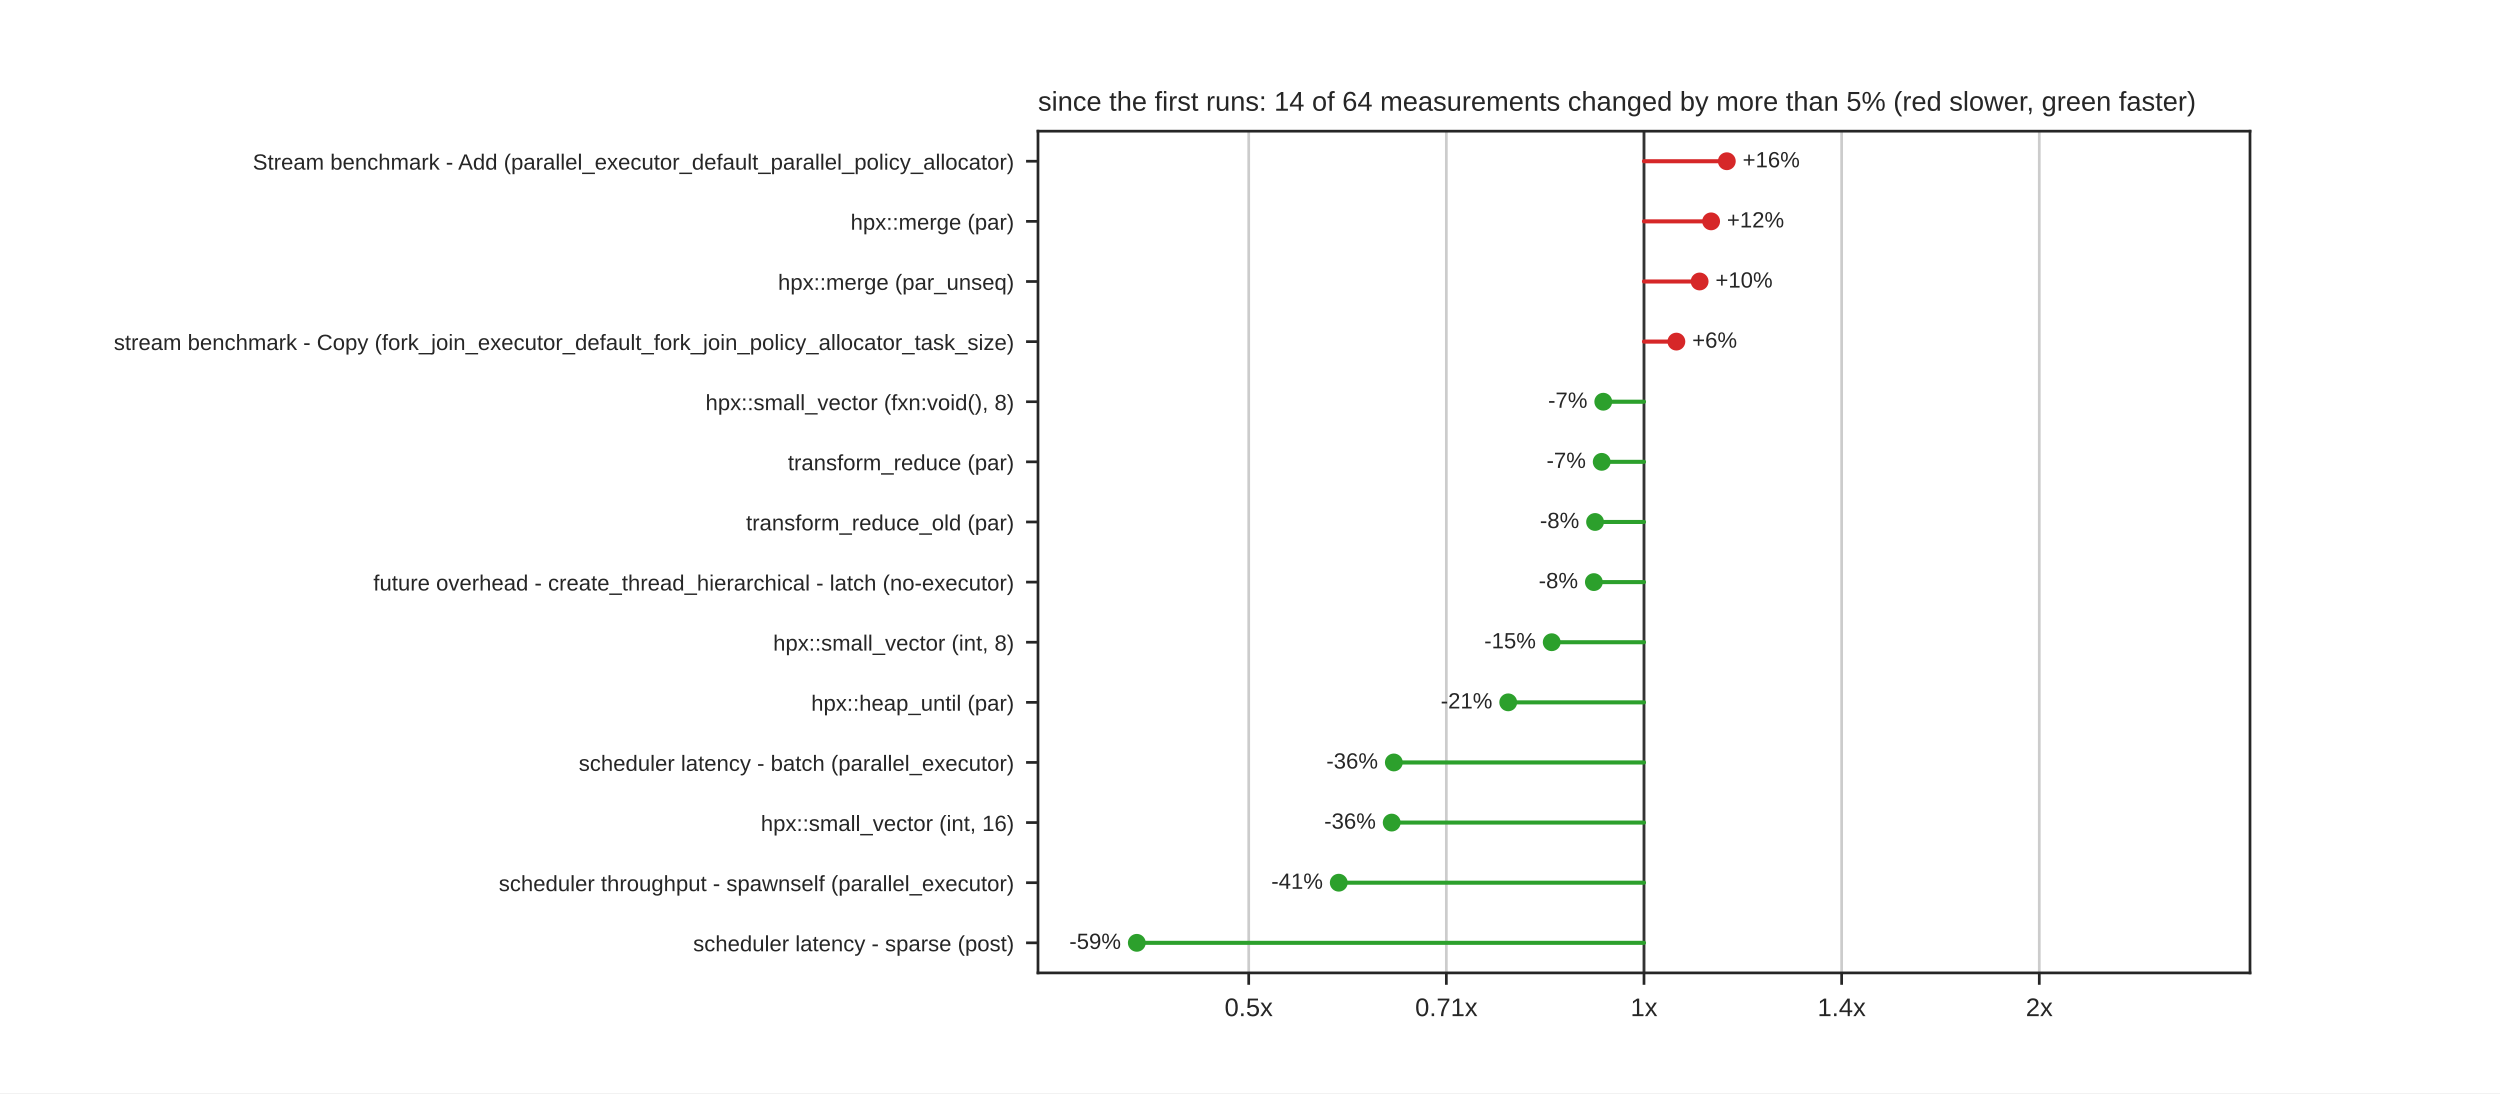
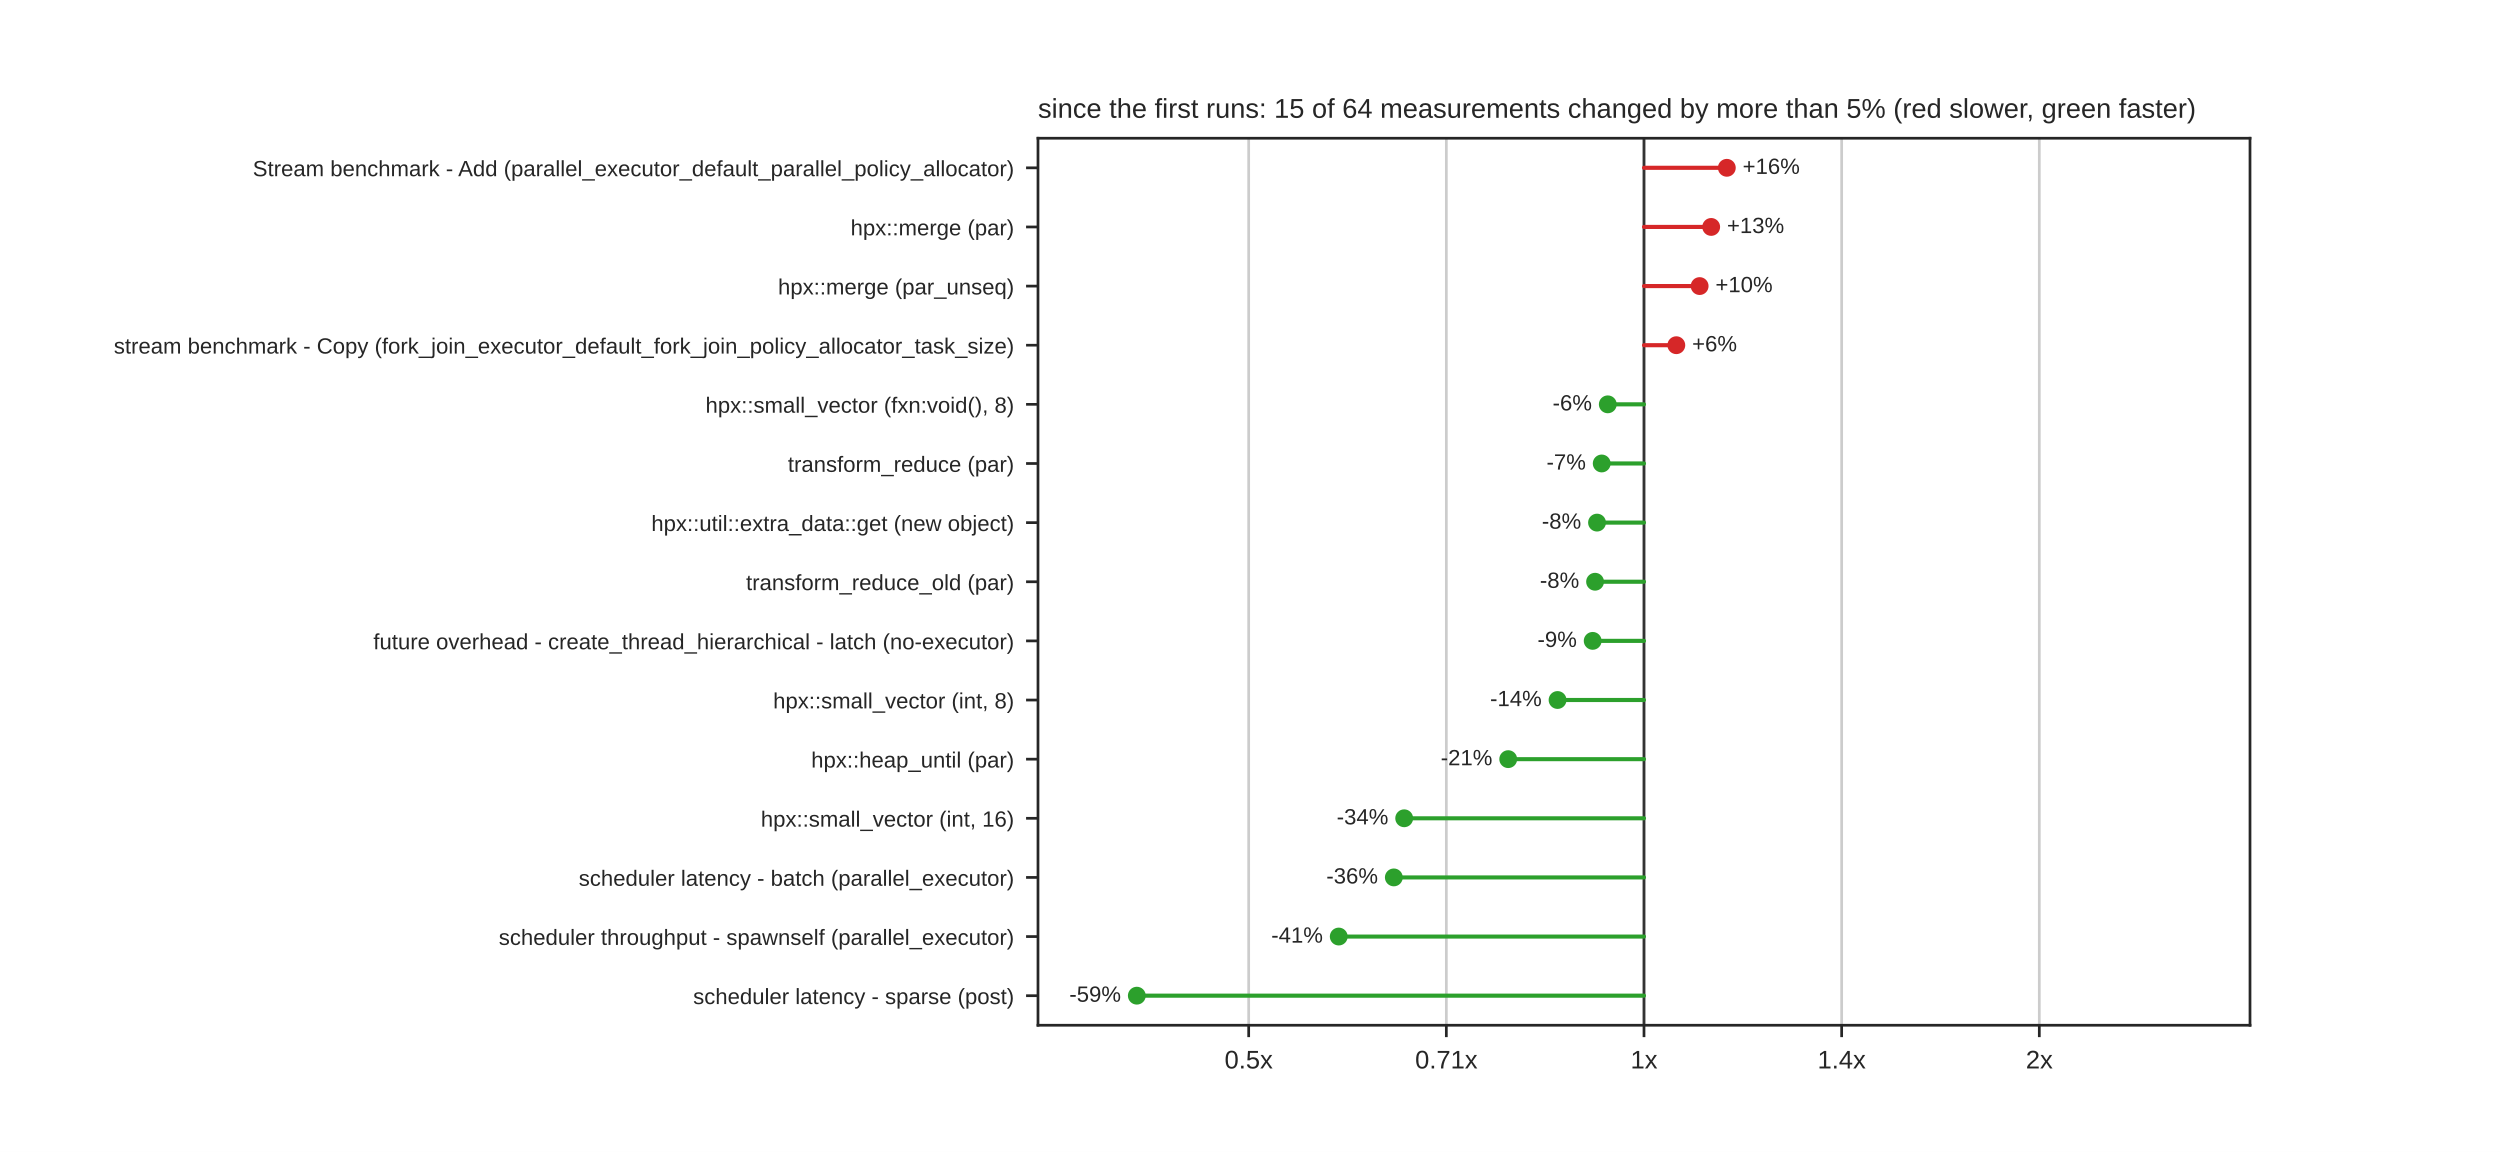
- <svg xmlns="http://www.w3.org/2000/svg" xmlns:xlink="http://www.w3.org/1999/xlink" width="734.4pt" height="321.12pt" viewBox="0 0 734.4 321.12" version="1.1">
+ <svg xmlns="http://www.w3.org/2000/svg" xmlns:xlink="http://www.w3.org/1999/xlink" width="734.4pt" height="338.4pt" viewBox="0 0 734.4 338.4" version="1.1">
  <defs>
    <style type="text/css">*{stroke-linejoin: round; stroke-linecap: butt}</style>
  </defs>
  <g id="figure_1">
    <g id="patch_1">
-       <path d="M 0 321.12  L 734.4 321.12  L 734.4 0  L 0 0  z " style="fill: #ffffff" />
+       <path d="M 0 338.4  L 734.4 338.4  L 734.4 0  L 0 0  z " style="fill: #ffffff" />
    </g>
    <g id="axes_1">
      <g id="patch_2">
-         <path d="M 304.92 285.797  L 660.96 285.797  L 660.96 38.534  L 304.92 38.534  z " style="fill: #ffffff" />
+         <path d="M 304.92 301.176  L 660.96 301.176  L 660.96 40.608  L 304.92 40.608  z " style="fill: #ffffff" />
      </g>
      <g id="matplotlib.axis_1">
        <g id="xtick_1">
          <g id="line2d_1">
-             <path d="M 366.82 285.797  L 366.82 38.534  " clip-path="url(#pd0584a2bc1)" style="fill: none; stroke: #cccccc; stroke-width: 0.8; stroke-linecap: round" />
+             <path d="M 366.813 301.176  L 366.813 40.608  " clip-path="url(#p1df5aec964)" style="fill: none; stroke: #cccccc; stroke-width: 0.8; stroke-linecap: round" />
          </g>
          <g id="line2d_2">
            <defs>
              <path id="mdfc5214045" d="M 0 0  L 0 3.5  " style="stroke: #262626; stroke-width: 0.8" />
            </defs>
            <g>
-               <use xlink:href="#mdfc5214045" x="366.82" y="285.797" style="fill: #262626; stroke: #262626; stroke-width: 0.8" />
+               <use xlink:href="#mdfc5214045" x="366.813" y="301.176" style="fill: #262626; stroke: #262626; stroke-width: 0.8" />
            </g>
          </g>
          <g id="text_1">
-             <text style="fill: #262626; font: 7.5px 'Arial', 'DejaVu Sans', 'Liberation Sans', 'Bitstream Vera Sans', sans-serif; text-anchor: middle" x="366.82" y="298.496" transform="rotate(-0 366.8196 298.4956)">0.5x</text>
+             <text style="fill: #262626; font: 7.5px 'Arial', 'DejaVu Sans', 'Liberation Sans', 'Bitstream Vera Sans', sans-serif; text-anchor: middle" x="366.813" y="313.875" transform="rotate(-0 366.8128 313.8748)">0.5x</text>
          </g>
        </g>
        <g id="xtick_2">
          <g id="line2d_3">
-             <path d="M 424.88 285.797  L 424.88 38.534  " clip-path="url(#pd0584a2bc1)" style="fill: none; stroke: #cccccc; stroke-width: 0.8; stroke-linecap: round" />
+             <path d="M 424.876 301.176  L 424.876 40.608  " clip-path="url(#p1df5aec964)" style="fill: none; stroke: #cccccc; stroke-width: 0.8; stroke-linecap: round" />
          </g>
          <g id="line2d_4">
            <g>
-               <use xlink:href="#mdfc5214045" x="424.88" y="285.797" style="fill: #262626; stroke: #262626; stroke-width: 0.8" />
+               <use xlink:href="#mdfc5214045" x="424.876" y="301.176" style="fill: #262626; stroke: #262626; stroke-width: 0.8" />
            </g>
          </g>
          <g id="text_2">
-             <text style="fill: #262626; font: 7.5px 'Arial', 'DejaVu Sans', 'Liberation Sans', 'Bitstream Vera Sans', sans-serif; text-anchor: middle" x="424.88" y="298.496" transform="rotate(-0 424.8798 298.4956)">0.71x</text>
+             <text style="fill: #262626; font: 7.5px 'Arial', 'DejaVu Sans', 'Liberation Sans', 'Bitstream Vera Sans', sans-serif; text-anchor: middle" x="424.876" y="313.875" transform="rotate(-0 424.8764 313.8748)">0.71x</text>
          </g>
        </g>
        <g id="xtick_3">
          <g id="line2d_5">
-             <path d="M 482.94 285.797  L 482.94 38.534  " clip-path="url(#pd0584a2bc1)" style="fill: none; stroke: #cccccc; stroke-width: 0.8; stroke-linecap: round" />
+             <path d="M 482.94 301.176  L 482.94 40.608  " clip-path="url(#p1df5aec964)" style="fill: none; stroke: #cccccc; stroke-width: 0.8; stroke-linecap: round" />
          </g>
          <g id="line2d_6">
            <g>
-               <use xlink:href="#mdfc5214045" x="482.94" y="285.797" style="fill: #262626; stroke: #262626; stroke-width: 0.8" />
+               <use xlink:href="#mdfc5214045" x="482.94" y="301.176" style="fill: #262626; stroke: #262626; stroke-width: 0.8" />
            </g>
          </g>
          <g id="text_3">
-             <text style="fill: #262626; font: 7.5px 'Arial', 'DejaVu Sans', 'Liberation Sans', 'Bitstream Vera Sans', sans-serif; text-anchor: middle" x="482.94" y="298.496" transform="rotate(-0 482.94 298.4956)">1x</text>
+             <text style="fill: #262626; font: 7.5px 'Arial', 'DejaVu Sans', 'Liberation Sans', 'Bitstream Vera Sans', sans-serif; text-anchor: middle" x="482.94" y="313.875" transform="rotate(-0 482.94 313.8748)">1x</text>
          </g>
        </g>
        <g id="xtick_4">
          <g id="line2d_7">
-             <path d="M 541 285.797  L 541 38.534  " clip-path="url(#pd0584a2bc1)" style="fill: none; stroke: #cccccc; stroke-width: 0.8; stroke-linecap: round" />
+             <path d="M 541.004 301.176  L 541.004 40.608  " clip-path="url(#p1df5aec964)" style="fill: none; stroke: #cccccc; stroke-width: 0.8; stroke-linecap: round" />
          </g>
          <g id="line2d_8">
            <g>
-               <use xlink:href="#mdfc5214045" x="541" y="285.797" style="fill: #262626; stroke: #262626; stroke-width: 0.8" />
+               <use xlink:href="#mdfc5214045" x="541.004" y="301.176" style="fill: #262626; stroke: #262626; stroke-width: 0.8" />
            </g>
          </g>
          <g id="text_4">
-             <text style="fill: #262626; font: 7.5px 'Arial', 'DejaVu Sans', 'Liberation Sans', 'Bitstream Vera Sans', sans-serif; text-anchor: middle" x="541" y="298.496" transform="rotate(-0 541.0002 298.4956)">1.4x</text>
+             <text style="fill: #262626; font: 7.5px 'Arial', 'DejaVu Sans', 'Liberation Sans', 'Bitstream Vera Sans', sans-serif; text-anchor: middle" x="541.004" y="313.875" transform="rotate(-0 541.0036 313.8748)">1.4x</text>
          </g>
        </g>
        <g id="xtick_5">
          <g id="line2d_9">
-             <path d="M 599.06 285.797  L 599.06 38.534  " clip-path="url(#pd0584a2bc1)" style="fill: none; stroke: #cccccc; stroke-width: 0.8; stroke-linecap: round" />
+             <path d="M 599.067 301.176  L 599.067 40.608  " clip-path="url(#p1df5aec964)" style="fill: none; stroke: #cccccc; stroke-width: 0.8; stroke-linecap: round" />
          </g>
          <g id="line2d_10">
            <g>
-               <use xlink:href="#mdfc5214045" x="599.06" y="285.797" style="fill: #262626; stroke: #262626; stroke-width: 0.8" />
+               <use xlink:href="#mdfc5214045" x="599.067" y="301.176" style="fill: #262626; stroke: #262626; stroke-width: 0.8" />
            </g>
          </g>
          <g id="text_5">
-             <text style="fill: #262626; font: 7.5px 'Arial', 'DejaVu Sans', 'Liberation Sans', 'Bitstream Vera Sans', sans-serif; text-anchor: middle" x="599.06" y="298.496" transform="rotate(-0 599.0604 298.4956)">2x</text>
+             <text style="fill: #262626; font: 7.5px 'Arial', 'DejaVu Sans', 'Liberation Sans', 'Bitstream Vera Sans', sans-serif; text-anchor: middle" x="599.067" y="313.875" transform="rotate(-0 599.0672 313.8748)">2x</text>
          </g>
        </g>
      </g>
      <g id="matplotlib.axis_2">
        <g id="ytick_1">
          <g id="line2d_11">
            <defs>
              <path id="m414165cd4d" d="M 0 0  L -3.5 0  " style="stroke: #262626; stroke-width: 0.8" />
            </defs>
            <g>
-               <use xlink:href="#m414165cd4d" x="304.92" y="47.365" style="fill: #262626; stroke: #262626; stroke-width: 0.8" />
+               <use xlink:href="#m414165cd4d" x="304.92" y="49.294" style="fill: #262626; stroke: #262626; stroke-width: 0.8" />
            </g>
          </g>
          <g id="text_6">
-             <text style="fill: #262626; font: 6.5px 'Arial', 'DejaVu Sans', 'Liberation Sans', 'Bitstream Vera Sans', sans-serif; text-anchor: end" x="297.92" y="49.835" transform="rotate(-0 297.92 49.83469)">Stream benchmark - Add (parallel_executor_default_parallel_policy_allocator)</text>
+             <text style="fill: #262626; font: 6.5px 'Arial', 'DejaVu Sans', 'Liberation Sans', 'Bitstream Vera Sans', sans-serif; text-anchor: end" x="297.92" y="51.763" transform="rotate(-0 297.92 51.76309)">Stream benchmark - Add (parallel_executor_default_parallel_policy_allocator)</text>
          </g>
        </g>
        <g id="ytick_2">
          <g id="line2d_12">
            <g>
-               <use xlink:href="#m414165cd4d" x="304.92" y="65.027" style="fill: #262626; stroke: #262626; stroke-width: 0.8" />
+               <use xlink:href="#m414165cd4d" x="304.92" y="66.665" style="fill: #262626; stroke: #262626; stroke-width: 0.8" />
            </g>
          </g>
          <g id="text_7">
-             <text style="fill: #262626; font: 6.5px 'Arial', 'DejaVu Sans', 'Liberation Sans', 'Bitstream Vera Sans', sans-serif; text-anchor: end" x="297.92" y="67.496" transform="rotate(-0 297.92 67.49629)">hpx::merge (par)</text>
+             <text style="fill: #262626; font: 6.5px 'Arial', 'DejaVu Sans', 'Liberation Sans', 'Bitstream Vera Sans', sans-serif; text-anchor: end" x="297.92" y="69.134" transform="rotate(-0 297.92 69.13429)">hpx::merge (par)</text>
          </g>
        </g>
        <g id="ytick_3">
          <g id="line2d_13">
            <g>
-               <use xlink:href="#m414165cd4d" x="304.92" y="82.688" style="fill: #262626; stroke: #262626; stroke-width: 0.8" />
+               <use xlink:href="#m414165cd4d" x="304.92" y="84.036" style="fill: #262626; stroke: #262626; stroke-width: 0.8" />
            </g>
          </g>
          <g id="text_8">
-             <text style="fill: #262626; font: 6.5px 'Arial', 'DejaVu Sans', 'Liberation Sans', 'Bitstream Vera Sans', sans-serif; text-anchor: end" x="297.92" y="85.158" transform="rotate(-0 297.92 85.15789)">hpx::merge (par_unseq)</text>
+             <text style="fill: #262626; font: 6.5px 'Arial', 'DejaVu Sans', 'Liberation Sans', 'Bitstream Vera Sans', sans-serif; text-anchor: end" x="297.92" y="86.505" transform="rotate(-0 297.92 86.50549)">hpx::merge (par_unseq)</text>
          </g>
        </g>
        <g id="ytick_4">
          <g id="line2d_14">
            <g>
-               <use xlink:href="#m414165cd4d" x="304.92" y="100.35" style="fill: #262626; stroke: #262626; stroke-width: 0.8" />
+               <use xlink:href="#m414165cd4d" x="304.92" y="101.407" style="fill: #262626; stroke: #262626; stroke-width: 0.8" />
            </g>
          </g>
          <g id="text_9">
-             <text style="fill: #262626; font: 6.5px 'Arial', 'DejaVu Sans', 'Liberation Sans', 'Bitstream Vera Sans', sans-serif; text-anchor: end" x="297.92" y="102.819" transform="rotate(-0 297.92 102.8195)">stream benchmark - Copy (fork_join_executor_default_fork_join_policy_allocator_task_size)</text>
+             <text style="fill: #262626; font: 6.5px 'Arial', 'DejaVu Sans', 'Liberation Sans', 'Bitstream Vera Sans', sans-serif; text-anchor: end" x="297.92" y="103.877" transform="rotate(-0 297.92 103.8767)">stream benchmark - Copy (fork_join_executor_default_fork_join_policy_allocator_task_size)</text>
          </g>
        </g>
        <g id="ytick_5">
          <g id="line2d_15">
            <g>
-               <use xlink:href="#m414165cd4d" x="304.92" y="118.012" style="fill: #262626; stroke: #262626; stroke-width: 0.8" />
+               <use xlink:href="#m414165cd4d" x="304.92" y="118.778" style="fill: #262626; stroke: #262626; stroke-width: 0.8" />
            </g>
          </g>
          <g id="text_10">
-             <text style="fill: #262626; font: 6.5px 'Arial', 'DejaVu Sans', 'Liberation Sans', 'Bitstream Vera Sans', sans-serif; text-anchor: end" x="297.92" y="120.481" transform="rotate(-0 297.92 120.4811)">hpx::small_vector (fxn:void(), 8)</text>
+             <text style="fill: #262626; font: 6.5px 'Arial', 'DejaVu Sans', 'Liberation Sans', 'Bitstream Vera Sans', sans-serif; text-anchor: end" x="297.92" y="121.248" transform="rotate(-0 297.92 121.2479)">hpx::small_vector (fxn:void(), 8)</text>
          </g>
        </g>
        <g id="ytick_6">
          <g id="line2d_16">
            <g>
-               <use xlink:href="#m414165cd4d" x="304.92" y="135.673" style="fill: #262626; stroke: #262626; stroke-width: 0.8" />
+               <use xlink:href="#m414165cd4d" x="304.92" y="136.15" style="fill: #262626; stroke: #262626; stroke-width: 0.8" />
            </g>
          </g>
          <g id="text_11">
-             <text style="fill: #262626; font: 6.5px 'Arial', 'DejaVu Sans', 'Liberation Sans', 'Bitstream Vera Sans', sans-serif; text-anchor: end" x="297.92" y="138.143" transform="rotate(-0 297.92 138.1427)">transform_reduce (par)</text>
+             <text style="fill: #262626; font: 6.5px 'Arial', 'DejaVu Sans', 'Liberation Sans', 'Bitstream Vera Sans', sans-serif; text-anchor: end" x="297.92" y="138.619" transform="rotate(-0 297.92 138.6191)">transform_reduce (par)</text>
          </g>
        </g>
        <g id="ytick_7">
          <g id="line2d_17">
            <g>
-               <use xlink:href="#m414165cd4d" x="304.92" y="153.335" style="fill: #262626; stroke: #262626; stroke-width: 0.8" />
+               <use xlink:href="#m414165cd4d" x="304.92" y="153.521" style="fill: #262626; stroke: #262626; stroke-width: 0.8" />
            </g>
          </g>
          <g id="text_12">
-             <text style="fill: #262626; font: 6.5px 'Arial', 'DejaVu Sans', 'Liberation Sans', 'Bitstream Vera Sans', sans-serif; text-anchor: end" x="297.92" y="155.804" transform="rotate(-0 297.92 155.8043)">transform_reduce_old (par)</text>
+             <text style="fill: #262626; font: 6.5px 'Arial', 'DejaVu Sans', 'Liberation Sans', 'Bitstream Vera Sans', sans-serif; text-anchor: end" x="297.92" y="155.99" transform="rotate(-0 297.92 155.9903)">hpx::util::extra_data::get (new object)</text>
          </g>
        </g>
        <g id="ytick_8">
          <g id="line2d_18">
            <g>
-               <use xlink:href="#m414165cd4d" x="304.92" y="170.996" style="fill: #262626; stroke: #262626; stroke-width: 0.8" />
+               <use xlink:href="#m414165cd4d" x="304.92" y="170.892" style="fill: #262626; stroke: #262626; stroke-width: 0.8" />
            </g>
          </g>
          <g id="text_13">
-             <text style="fill: #262626; font: 6.5px 'Arial', 'DejaVu Sans', 'Liberation Sans', 'Bitstream Vera Sans', sans-serif; text-anchor: end" x="297.92" y="173.466" transform="rotate(-0 297.92 173.4659)">future overhead - create_thread_hierarchical - latch (no-executor)</text>
+             <text style="fill: #262626; font: 6.5px 'Arial', 'DejaVu Sans', 'Liberation Sans', 'Bitstream Vera Sans', sans-serif; text-anchor: end" x="297.92" y="173.361" transform="rotate(-0 297.92 173.3615)">transform_reduce_old (par)</text>
          </g>
        </g>
        <g id="ytick_9">
          <g id="line2d_19">
            <g>
-               <use xlink:href="#m414165cd4d" x="304.92" y="188.658" style="fill: #262626; stroke: #262626; stroke-width: 0.8" />
+               <use xlink:href="#m414165cd4d" x="304.92" y="188.263" style="fill: #262626; stroke: #262626; stroke-width: 0.8" />
            </g>
          </g>
          <g id="text_14">
-             <text style="fill: #262626; font: 6.5px 'Arial', 'DejaVu Sans', 'Liberation Sans', 'Bitstream Vera Sans', sans-serif; text-anchor: end" x="297.92" y="191.127" transform="rotate(-0 297.92 191.1275)">hpx::small_vector (int, 8)</text>
+             <text style="fill: #262626; font: 6.5px 'Arial', 'DejaVu Sans', 'Liberation Sans', 'Bitstream Vera Sans', sans-serif; text-anchor: end" x="297.92" y="190.733" transform="rotate(-0 297.92 190.7327)">future overhead - create_thread_hierarchical - latch (no-executor)</text>
          </g>
        </g>
        <g id="ytick_10">
          <g id="line2d_20">
            <g>
-               <use xlink:href="#m414165cd4d" x="304.92" y="206.32" style="fill: #262626; stroke: #262626; stroke-width: 0.8" />
+               <use xlink:href="#m414165cd4d" x="304.92" y="205.634" style="fill: #262626; stroke: #262626; stroke-width: 0.8" />
            </g>
          </g>
          <g id="text_15">
-             <text style="fill: #262626; font: 6.5px 'Arial', 'DejaVu Sans', 'Liberation Sans', 'Bitstream Vera Sans', sans-serif; text-anchor: end" x="297.92" y="208.789" transform="rotate(-0 297.92 208.7891)">hpx::heap_until (par)</text>
+             <text style="fill: #262626; font: 6.5px 'Arial', 'DejaVu Sans', 'Liberation Sans', 'Bitstream Vera Sans', sans-serif; text-anchor: end" x="297.92" y="208.104" transform="rotate(-0 297.92 208.1039)">hpx::small_vector (int, 8)</text>
          </g>
        </g>
        <g id="ytick_11">
          <g id="line2d_21">
            <g>
-               <use xlink:href="#m414165cd4d" x="304.92" y="223.981" style="fill: #262626; stroke: #262626; stroke-width: 0.8" />
+               <use xlink:href="#m414165cd4d" x="304.92" y="223.006" style="fill: #262626; stroke: #262626; stroke-width: 0.8" />
            </g>
          </g>
          <g id="text_16">
-             <text style="fill: #262626; font: 6.5px 'Arial', 'DejaVu Sans', 'Liberation Sans', 'Bitstream Vera Sans', sans-serif; text-anchor: end" x="297.92" y="226.451" transform="rotate(-0 297.92 226.4507)">scheduler latency - batch (parallel_executor)</text>
+             <text style="fill: #262626; font: 6.5px 'Arial', 'DejaVu Sans', 'Liberation Sans', 'Bitstream Vera Sans', sans-serif; text-anchor: end" x="297.92" y="225.475" transform="rotate(-0 297.92 225.4751)">hpx::heap_until (par)</text>
          </g>
        </g>
        <g id="ytick_12">
          <g id="line2d_22">
            <g>
-               <use xlink:href="#m414165cd4d" x="304.92" y="241.643" style="fill: #262626; stroke: #262626; stroke-width: 0.8" />
+               <use xlink:href="#m414165cd4d" x="304.92" y="240.377" style="fill: #262626; stroke: #262626; stroke-width: 0.8" />
            </g>
          </g>
          <g id="text_17">
-             <text style="fill: #262626; font: 6.5px 'Arial', 'DejaVu Sans', 'Liberation Sans', 'Bitstream Vera Sans', sans-serif; text-anchor: end" x="297.92" y="244.112" transform="rotate(-0 297.92 244.1123)">hpx::small_vector (int, 16)</text>
+             <text style="fill: #262626; font: 6.5px 'Arial', 'DejaVu Sans', 'Liberation Sans', 'Bitstream Vera Sans', sans-serif; text-anchor: end" x="297.92" y="242.846" transform="rotate(-0 297.92 242.8463)">hpx::small_vector (int, 16)</text>
          </g>
        </g>
        <g id="ytick_13">
          <g id="line2d_23">
            <g>
-               <use xlink:href="#m414165cd4d" x="304.92" y="259.304" style="fill: #262626; stroke: #262626; stroke-width: 0.8" />
+               <use xlink:href="#m414165cd4d" x="304.92" y="257.748" style="fill: #262626; stroke: #262626; stroke-width: 0.8" />
            </g>
          </g>
          <g id="text_18">
-             <text style="fill: #262626; font: 6.5px 'Arial', 'DejaVu Sans', 'Liberation Sans', 'Bitstream Vera Sans', sans-serif; text-anchor: end" x="297.92" y="261.774" transform="rotate(-0 297.92 261.7739)">scheduler throughput - spawnself (parallel_executor)</text>
+             <text style="fill: #262626; font: 6.5px 'Arial', 'DejaVu Sans', 'Liberation Sans', 'Bitstream Vera Sans', sans-serif; text-anchor: end" x="297.92" y="260.217" transform="rotate(-0 297.92 260.2175)">scheduler latency - batch (parallel_executor)</text>
          </g>
        </g>
        <g id="ytick_14">
          <g id="line2d_24">
            <g>
-               <use xlink:href="#m414165cd4d" x="304.92" y="276.966" style="fill: #262626; stroke: #262626; stroke-width: 0.8" />
+               <use xlink:href="#m414165cd4d" x="304.92" y="275.119" style="fill: #262626; stroke: #262626; stroke-width: 0.8" />
            </g>
          </g>
          <g id="text_19">
-             <text style="fill: #262626; font: 6.5px 'Arial', 'DejaVu Sans', 'Liberation Sans', 'Bitstream Vera Sans', sans-serif; text-anchor: end" x="297.92" y="279.435" transform="rotate(-0 297.92 279.4355)">scheduler latency - sparse (post)</text>
-           </g>
-         </g>
-       </g>
-       <g id="line2d_25">
-         <path d="M 482.94 285.797  L 482.94 38.534  " clip-path="url(#pd0584a2bc1)" style="fill: none; stroke: #333333; stroke-width: 0.8; stroke-linecap: round" />
+             <text style="fill: #262626; font: 6.5px 'Arial', 'DejaVu Sans', 'Liberation Sans', 'Bitstream Vera Sans', sans-serif; text-anchor: end" x="297.92" y="277.589" transform="rotate(-0 297.92 277.5887)">scheduler throughput - spawnself (parallel_executor)</text>
+           </g>
+         </g>
+         <g id="ytick_15">
+           <g id="line2d_25">
+             <g>
+               <use xlink:href="#m414165cd4d" x="304.92" y="292.49" style="fill: #262626; stroke: #262626; stroke-width: 0.8" />
+             </g>
+           </g>
+           <g id="text_20">
+             <text style="fill: #262626; font: 6.5px 'Arial', 'DejaVu Sans', 'Liberation Sans', 'Bitstream Vera Sans', sans-serif; text-anchor: end" x="297.92" y="294.96" transform="rotate(-0 297.92 294.9599)">scheduler latency - sparse (post)</text>
+           </g>
+         </g>
      </g>
      <g id="line2d_26">
-         <path d="M 482.94 47.365  L 507.27 47.365  " clip-path="url(#pd0584a2bc1)" style="fill: none; stroke: #d62728; stroke-width: 1.2; stroke-linecap: round" />
+         <path d="M 482.94 301.176  L 482.94 40.608  " clip-path="url(#p1df5aec964)" style="fill: none; stroke: #333333; stroke-width: 0.8; stroke-linecap: round" />
      </g>
      <g id="line2d_27">
-         <path d="M 482.94 65.027  L 502.66 65.027  " clip-path="url(#pd0584a2bc1)" style="fill: none; stroke: #d62728; stroke-width: 1.2; stroke-linecap: round" />
+         <path d="M 482.94 49.294  L 507.272 49.294  " clip-path="url(#p1df5aec964)" style="fill: none; stroke: #d62728; stroke-width: 1.2; stroke-linecap: round" />
      </g>
      <g id="line2d_28">
-         <path d="M 482.94 82.688  L 499.28 82.688  " clip-path="url(#pd0584a2bc1)" style="fill: none; stroke: #d62728; stroke-width: 1.2; stroke-linecap: round" />
+         <path d="M 482.94 66.665  L 502.677 66.665  " clip-path="url(#p1df5aec964)" style="fill: none; stroke: #d62728; stroke-width: 1.2; stroke-linecap: round" />
      </g>
      <g id="line2d_29">
-         <path d="M 482.94 100.35  L 492.453 100.35  " clip-path="url(#pd0584a2bc1)" style="fill: none; stroke: #d62728; stroke-width: 1.2; stroke-linecap: round" />
+         <path d="M 482.94 84.036  L 499.285 84.036  " clip-path="url(#p1df5aec964)" style="fill: none; stroke: #d62728; stroke-width: 1.2; stroke-linecap: round" />
      </g>
      <g id="line2d_30">
-         <path d="M 482.94 118.012  L 470.977 118.012  " clip-path="url(#pd0584a2bc1)" style="fill: none; stroke: #2ca02c; stroke-width: 1.2; stroke-linecap: round" />
+         <path d="M 482.94 101.407  L 492.435 101.407  " clip-path="url(#p1df5aec964)" style="fill: none; stroke: #d62728; stroke-width: 1.2; stroke-linecap: round" />
      </g>
      <g id="line2d_31">
-         <path d="M 482.94 135.673  L 470.52 135.673  " clip-path="url(#pd0584a2bc1)" style="fill: none; stroke: #2ca02c; stroke-width: 1.2; stroke-linecap: round" />
+         <path d="M 482.94 118.778  L 472.303 118.778  " clip-path="url(#p1df5aec964)" style="fill: none; stroke: #2ca02c; stroke-width: 1.2; stroke-linecap: round" />
      </g>
      <g id="line2d_32">
-         <path d="M 482.94 153.335  L 468.57 153.335  " clip-path="url(#pd0584a2bc1)" style="fill: none; stroke: #2ca02c; stroke-width: 1.2; stroke-linecap: round" />
+         <path d="M 482.94 136.15  L 470.52 136.15  " clip-path="url(#p1df5aec964)" style="fill: none; stroke: #2ca02c; stroke-width: 1.2; stroke-linecap: round" />
      </g>
      <g id="line2d_33">
-         <path d="M 482.94 170.996  L 468.216 170.996  " clip-path="url(#pd0584a2bc1)" style="fill: none; stroke: #2ca02c; stroke-width: 1.2; stroke-linecap: round" />
+         <path d="M 482.94 153.521  L 469.141 153.521  " clip-path="url(#p1df5aec964)" style="fill: none; stroke: #2ca02c; stroke-width: 1.2; stroke-linecap: round" />
      </g>
      <g id="line2d_34">
-         <path d="M 482.94 188.658  L 455.836 188.658  " clip-path="url(#pd0584a2bc1)" style="fill: none; stroke: #2ca02c; stroke-width: 1.2; stroke-linecap: round" />
+         <path d="M 482.94 170.892  L 468.569 170.892  " clip-path="url(#p1df5aec964)" style="fill: none; stroke: #2ca02c; stroke-width: 1.2; stroke-linecap: round" />
      </g>
      <g id="line2d_35">
-         <path d="M 482.94 206.32  L 443.053 206.32  " clip-path="url(#pd0584a2bc1)" style="fill: none; stroke: #2ca02c; stroke-width: 1.2; stroke-linecap: round" />
+         <path d="M 482.94 188.263  L 467.867 188.263  " clip-path="url(#p1df5aec964)" style="fill: none; stroke: #2ca02c; stroke-width: 1.2; stroke-linecap: round" />
      </g>
      <g id="line2d_36">
-         <path d="M 482.94 223.981  L 409.454 223.981  " clip-path="url(#pd0584a2bc1)" style="fill: none; stroke: #2ca02c; stroke-width: 1.2; stroke-linecap: round" />
+         <path d="M 482.94 205.634  L 457.549 205.634  " clip-path="url(#p1df5aec964)" style="fill: none; stroke: #2ca02c; stroke-width: 1.2; stroke-linecap: round" />
      </g>
      <g id="line2d_37">
-         <path d="M 482.94 241.643  L 408.828 241.643  " clip-path="url(#pd0584a2bc1)" style="fill: none; stroke: #2ca02c; stroke-width: 1.2; stroke-linecap: round" />
+         <path d="M 482.94 223.006  L 443.056 223.006  " clip-path="url(#p1df5aec964)" style="fill: none; stroke: #2ca02c; stroke-width: 1.2; stroke-linecap: round" />
      </g>
      <g id="line2d_38">
-         <path d="M 482.94 259.304  L 393.276 259.304  " clip-path="url(#pd0584a2bc1)" style="fill: none; stroke: #2ca02c; stroke-width: 1.2; stroke-linecap: round" />
+         <path d="M 482.94 240.377  L 412.496 240.377  " clip-path="url(#p1df5aec964)" style="fill: none; stroke: #2ca02c; stroke-width: 1.2; stroke-linecap: round" />
      </g>
      <g id="line2d_39">
-         <path d="M 482.94 276.966  L 333.95 276.966  " clip-path="url(#pd0584a2bc1)" style="fill: none; stroke: #2ca02c; stroke-width: 1.2; stroke-linecap: round" />
+         <path d="M 482.94 257.748  L 409.45 257.748  " clip-path="url(#p1df5aec964)" style="fill: none; stroke: #2ca02c; stroke-width: 1.2; stroke-linecap: round" />
+       </g>
+       <g id="line2d_40">
+         <path d="M 482.94 275.119  L 393.27 275.119  " clip-path="url(#p1df5aec964)" style="fill: none; stroke: #2ca02c; stroke-width: 1.2; stroke-linecap: round" />
+       </g>
+       <g id="line2d_41">
+         <path d="M 482.94 292.49  L 333.952 292.49  " clip-path="url(#p1df5aec964)" style="fill: none; stroke: #2ca02c; stroke-width: 1.2; stroke-linecap: round" />
      </g>
      <g id="patch_3">
-         <path d="M 304.92 285.797  L 304.92 38.534  " style="fill: none; stroke: #262626; stroke-width: 0.8; stroke-linejoin: miter; stroke-linecap: square" />
+         <path d="M 304.92 301.176  L 304.92 40.608  " style="fill: none; stroke: #262626; stroke-width: 0.8; stroke-linejoin: miter; stroke-linecap: square" />
      </g>
      <g id="patch_4">
-         <path d="M 660.96 285.797  L 660.96 38.534  " style="fill: none; stroke: #262626; stroke-width: 0.8; stroke-linejoin: miter; stroke-linecap: square" />
+         <path d="M 660.96 301.176  L 660.96 40.608  " style="fill: none; stroke: #262626; stroke-width: 0.8; stroke-linejoin: miter; stroke-linecap: square" />
      </g>
      <g id="patch_5">
-         <path d="M 304.92 285.797  L 660.96 285.797  " style="fill: none; stroke: #262626; stroke-width: 0.8; stroke-linejoin: miter; stroke-linecap: square" />
+         <path d="M 304.92 301.176  L 660.96 301.176  " style="fill: none; stroke: #262626; stroke-width: 0.8; stroke-linejoin: miter; stroke-linecap: square" />
      </g>
      <g id="patch_6">
-         <path d="M 304.92 38.534  L 660.96 38.534  " style="fill: none; stroke: #262626; stroke-width: 0.8; stroke-linejoin: miter; stroke-linecap: square" />
+         <path d="M 304.92 40.608  L 660.96 40.608  " style="fill: none; stroke: #262626; stroke-width: 0.8; stroke-linejoin: miter; stroke-linecap: square" />
      </g>
      <g id="PathCollection_1">
        <defs>
          <path id="m8968767a60" d="M 0 2.121  C 0.563 2.121 1.102 1.898 1.5 1.5  C 1.898 1.102 2.121 0.563 2.121 0  C 2.121 -0.563 1.898 -1.102 1.5 -1.5  C 1.102 -1.898 0.563 -2.121 0 -2.121  C -0.563 -2.121 -1.102 -1.898 -1.5 -1.5  C -1.898 -1.102 -2.121 -0.563 -2.121 0  C -2.121 0.563 -1.898 1.102 -1.5 1.5  C -1.102 1.898 -0.563 2.121 0 2.121  z " style="stroke: #d62728" />
        </defs>
-         <g clip-path="url(#pd0584a2bc1)">
-           <use xlink:href="#m8968767a60" x="507.27" y="47.365" style="fill: #d62728; stroke: #d62728" />
-         </g>
-       </g>
-       <g id="text_20">
-         <text style="fill: #262626; font: 6.5px 'Arial', 'DejaVu Sans', 'Liberation Sans', 'Bitstream Vera Sans', sans-serif; text-anchor: start" x="511.915" y="49.159" transform="rotate(-0 511.9153 49.15879)">+16%</text>
+         <g clip-path="url(#p1df5aec964)">
+           <use xlink:href="#m8968767a60" x="507.272" y="49.294" style="fill: #d62728; stroke: #d62728" />
+         </g>
+       </g>
+       <g id="text_21">
+         <text style="fill: #262626; font: 6.5px 'Arial', 'DejaVu Sans', 'Liberation Sans', 'Bitstream Vera Sans', sans-serif; text-anchor: start" x="511.917" y="51.087" transform="rotate(-0 511.917 51.08719)">+16%</text>
      </g>
      <g id="PathCollection_2">
-         <g clip-path="url(#pd0584a2bc1)">
-           <use xlink:href="#m8968767a60" x="502.66" y="65.027" style="fill: #d62728; stroke: #d62728" />
-         </g>
-       </g>
-       <g id="text_21">
-         <text style="fill: #262626; font: 6.5px 'Arial', 'DejaVu Sans', 'Liberation Sans', 'Bitstream Vera Sans', sans-serif; text-anchor: start" x="507.304" y="66.82" transform="rotate(-0 507.3045 66.82039)">+12%</text>
+         <g clip-path="url(#p1df5aec964)">
+           <use xlink:href="#m8968767a60" x="502.677" y="66.665" style="fill: #d62728; stroke: #d62728" />
+         </g>
+       </g>
+       <g id="text_22">
+         <text style="fill: #262626; font: 6.5px 'Arial', 'DejaVu Sans', 'Liberation Sans', 'Bitstream Vera Sans', sans-serif; text-anchor: start" x="507.322" y="68.458" transform="rotate(-0 507.3217 68.45839)">+13%</text>
      </g>
      <g id="PathCollection_3">
-         <g clip-path="url(#pd0584a2bc1)">
-           <use xlink:href="#m8968767a60" x="499.28" y="82.688" style="fill: #d62728; stroke: #d62728" />
-         </g>
-       </g>
-       <g id="text_22">
-         <text style="fill: #262626; font: 6.5px 'Arial', 'DejaVu Sans', 'Liberation Sans', 'Bitstream Vera Sans', sans-serif; text-anchor: start" x="503.925" y="84.482" transform="rotate(-0 503.9245 84.48199)">+10%</text>
+         <g clip-path="url(#p1df5aec964)">
+           <use xlink:href="#m8968767a60" x="499.285" y="84.036" style="fill: #d62728; stroke: #d62728" />
+         </g>
+       </g>
+       <g id="text_23">
+         <text style="fill: #262626; font: 6.5px 'Arial', 'DejaVu Sans', 'Liberation Sans', 'Bitstream Vera Sans', sans-serif; text-anchor: start" x="503.93" y="85.83" transform="rotate(-0 503.9297 85.82959)">+10%</text>
      </g>
      <g id="PathCollection_4">
-         <g clip-path="url(#pd0584a2bc1)">
-           <use xlink:href="#m8968767a60" x="492.453" y="100.35" style="fill: #d62728; stroke: #d62728" />
-         </g>
-       </g>
-       <g id="text_23">
-         <text style="fill: #262626; font: 6.5px 'Arial', 'DejaVu Sans', 'Liberation Sans', 'Bitstream Vera Sans', sans-serif; text-anchor: start" x="497.097" y="102.144" transform="rotate(-0 497.0974 102.1436)">+6%</text>
+         <g clip-path="url(#p1df5aec964)">
+           <use xlink:href="#m8968767a60" x="492.435" y="101.407" style="fill: #d62728; stroke: #d62728" />
+         </g>
+       </g>
+       <g id="text_24">
+         <text style="fill: #262626; font: 6.5px 'Arial', 'DejaVu Sans', 'Liberation Sans', 'Bitstream Vera Sans', sans-serif; text-anchor: start" x="497.08" y="103.201" transform="rotate(-0 497.0804 103.2008)">+6%</text>
      </g>
      <g id="PathCollection_5">
        <defs>
          <path id="m7978cd0e5a" d="M 0 2.121  C 0.563 2.121 1.102 1.898 1.5 1.5  C 1.898 1.102 2.121 0.563 2.121 0  C 2.121 -0.563 1.898 -1.102 1.5 -1.5  C 1.102 -1.898 0.563 -2.121 0 -2.121  C -0.563 -2.121 -1.102 -1.898 -1.5 -1.5  C -1.898 -1.102 -2.121 -0.563 -2.121 0  C -2.121 0.563 -1.898 1.102 -1.5 1.5  C -1.102 1.898 -0.563 2.121 0 2.121  z " style="stroke: #2ca02c" />
        </defs>
-         <g clip-path="url(#pd0584a2bc1)">
-           <use xlink:href="#m7978cd0e5a" x="470.977" y="118.012" style="fill: #2ca02c; stroke: #2ca02c" />
-         </g>
-       </g>
-       <g id="text_24">
-         <text style="fill: #262626; font: 6.5px 'Arial', 'DejaVu Sans', 'Liberation Sans', 'Bitstream Vera Sans', sans-serif; text-anchor: end" x="466.332" y="119.805" transform="rotate(-0 466.3319 119.8052)">-7%</text>
+         <g clip-path="url(#p1df5aec964)">
+           <use xlink:href="#m7978cd0e5a" x="472.303" y="118.778" style="fill: #2ca02c; stroke: #2ca02c" />
+         </g>
+       </g>
+       <g id="text_25">
+         <text style="fill: #262626; font: 6.5px 'Arial', 'DejaVu Sans', 'Liberation Sans', 'Bitstream Vera Sans', sans-serif; text-anchor: end" x="467.658" y="120.572" transform="rotate(-0 467.6579 120.572)">-6%</text>
      </g>
      <g id="PathCollection_6">
-         <g clip-path="url(#pd0584a2bc1)">
-           <use xlink:href="#m7978cd0e5a" x="470.52" y="135.673" style="fill: #2ca02c; stroke: #2ca02c" />
-         </g>
-       </g>
-       <g id="text_25">
-         <text style="fill: #262626; font: 6.5px 'Arial', 'DejaVu Sans', 'Liberation Sans', 'Bitstream Vera Sans', sans-serif; text-anchor: end" x="465.876" y="137.467" transform="rotate(-0 465.8755 137.4668)">-7%</text>
+         <g clip-path="url(#p1df5aec964)">
+           <use xlink:href="#m7978cd0e5a" x="470.52" y="136.15" style="fill: #2ca02c; stroke: #2ca02c" />
+         </g>
+       </g>
+       <g id="text_26">
+         <text style="fill: #262626; font: 6.5px 'Arial', 'DejaVu Sans', 'Liberation Sans', 'Bitstream Vera Sans', sans-serif; text-anchor: end" x="465.875" y="137.943" transform="rotate(-0 465.8745 137.9432)">-7%</text>
      </g>
      <g id="PathCollection_7">
-         <g clip-path="url(#pd0584a2bc1)">
-           <use xlink:href="#m7978cd0e5a" x="468.57" y="153.335" style="fill: #2ca02c; stroke: #2ca02c" />
-         </g>
-       </g>
-       <g id="text_26">
-         <text style="fill: #262626; font: 6.5px 'Arial', 'DejaVu Sans', 'Liberation Sans', 'Bitstream Vera Sans', sans-serif; text-anchor: end" x="463.925" y="155.128" transform="rotate(-0 463.9249 155.1284)">-8%</text>
+         <g clip-path="url(#p1df5aec964)">
+           <use xlink:href="#m7978cd0e5a" x="469.141" y="153.521" style="fill: #2ca02c; stroke: #2ca02c" />
+         </g>
+       </g>
+       <g id="text_27">
+         <text style="fill: #262626; font: 6.5px 'Arial', 'DejaVu Sans', 'Liberation Sans', 'Bitstream Vera Sans', sans-serif; text-anchor: end" x="464.496" y="155.314" transform="rotate(-0 464.4955 155.3144)">-8%</text>
      </g>
      <g id="PathCollection_8">
-         <g clip-path="url(#pd0584a2bc1)">
-           <use xlink:href="#m7978cd0e5a" x="468.216" y="170.996" style="fill: #2ca02c; stroke: #2ca02c" />
-         </g>
-       </g>
-       <g id="text_27">
-         <text style="fill: #262626; font: 6.5px 'Arial', 'DejaVu Sans', 'Liberation Sans', 'Bitstream Vera Sans', sans-serif; text-anchor: end" x="463.571" y="172.79" transform="rotate(-0 463.5709 172.79)">-8%</text>
+         <g clip-path="url(#p1df5aec964)">
+           <use xlink:href="#m7978cd0e5a" x="468.569" y="170.892" style="fill: #2ca02c; stroke: #2ca02c" />
+         </g>
+       </g>
+       <g id="text_28">
+         <text style="fill: #262626; font: 6.5px 'Arial', 'DejaVu Sans', 'Liberation Sans', 'Bitstream Vera Sans', sans-serif; text-anchor: end" x="463.924" y="172.686" transform="rotate(-0 463.9238 172.6856)">-8%</text>
      </g>
      <g id="PathCollection_9">
-         <g clip-path="url(#pd0584a2bc1)">
-           <use xlink:href="#m7978cd0e5a" x="455.836" y="188.658" style="fill: #2ca02c; stroke: #2ca02c" />
-         </g>
-       </g>
-       <g id="text_28">
-         <text style="fill: #262626; font: 6.5px 'Arial', 'DejaVu Sans', 'Liberation Sans', 'Bitstream Vera Sans', sans-serif; text-anchor: end" x="451.191" y="190.452" transform="rotate(-0 451.1911 190.4516)">-15%</text>
+         <g clip-path="url(#p1df5aec964)">
+           <use xlink:href="#m7978cd0e5a" x="467.867" y="188.263" style="fill: #2ca02c; stroke: #2ca02c" />
+         </g>
+       </g>
+       <g id="text_29">
+         <text style="fill: #262626; font: 6.5px 'Arial', 'DejaVu Sans', 'Liberation Sans', 'Bitstream Vera Sans', sans-serif; text-anchor: end" x="463.222" y="190.057" transform="rotate(-0 463.2222 190.0568)">-9%</text>
      </g>
      <g id="PathCollection_10">
-         <g clip-path="url(#pd0584a2bc1)">
-           <use xlink:href="#m7978cd0e5a" x="443.053" y="206.32" style="fill: #2ca02c; stroke: #2ca02c" />
-         </g>
-       </g>
-       <g id="text_29">
-         <text style="fill: #262626; font: 6.5px 'Arial', 'DejaVu Sans', 'Liberation Sans', 'Bitstream Vera Sans', sans-serif; text-anchor: end" x="438.409" y="208.113" transform="rotate(-0 438.4085 208.1132)">-21%</text>
+         <g clip-path="url(#p1df5aec964)">
+           <use xlink:href="#m7978cd0e5a" x="457.549" y="205.634" style="fill: #2ca02c; stroke: #2ca02c" />
+         </g>
+       </g>
+       <g id="text_30">
+         <text style="fill: #262626; font: 6.5px 'Arial', 'DejaVu Sans', 'Liberation Sans', 'Bitstream Vera Sans', sans-serif; text-anchor: end" x="452.904" y="207.428" transform="rotate(-0 452.9039 207.428)">-14%</text>
      </g>
      <g id="PathCollection_11">
-         <g clip-path="url(#pd0584a2bc1)">
-           <use xlink:href="#m7978cd0e5a" x="409.454" y="223.981" style="fill: #2ca02c; stroke: #2ca02c" />
-         </g>
-       </g>
-       <g id="text_30">
-         <text style="fill: #262626; font: 6.5px 'Arial', 'DejaVu Sans', 'Liberation Sans', 'Bitstream Vera Sans', sans-serif; text-anchor: end" x="404.809" y="225.775" transform="rotate(-0 404.809 225.7748)">-36%</text>
+         <g clip-path="url(#p1df5aec964)">
+           <use xlink:href="#m7978cd0e5a" x="443.056" y="223.006" style="fill: #2ca02c; stroke: #2ca02c" />
+         </g>
+       </g>
+       <g id="text_31">
+         <text style="fill: #262626; font: 6.5px 'Arial', 'DejaVu Sans', 'Liberation Sans', 'Bitstream Vera Sans', sans-serif; text-anchor: end" x="438.411" y="224.799" transform="rotate(-0 438.4107 224.7992)">-21%</text>
      </g>
      <g id="PathCollection_12">
-         <g clip-path="url(#pd0584a2bc1)">
-           <use xlink:href="#m7978cd0e5a" x="408.828" y="241.643" style="fill: #2ca02c; stroke: #2ca02c" />
-         </g>
-       </g>
-       <g id="text_31">
-         <text style="fill: #262626; font: 6.5px 'Arial', 'DejaVu Sans', 'Liberation Sans', 'Bitstream Vera Sans', sans-serif; text-anchor: end" x="404.183" y="243.436" transform="rotate(-0 404.183 243.4364)">-36%</text>
+         <g clip-path="url(#p1df5aec964)">
+           <use xlink:href="#m7978cd0e5a" x="412.496" y="240.377" style="fill: #2ca02c; stroke: #2ca02c" />
+         </g>
+       </g>
+       <g id="text_32">
+         <text style="fill: #262626; font: 6.5px 'Arial', 'DejaVu Sans', 'Liberation Sans', 'Bitstream Vera Sans', sans-serif; text-anchor: end" x="407.851" y="242.17" transform="rotate(-0 407.851 242.1704)">-34%</text>
      </g>
      <g id="PathCollection_13">
-         <g clip-path="url(#pd0584a2bc1)">
-           <use xlink:href="#m7978cd0e5a" x="393.276" y="259.304" style="fill: #2ca02c; stroke: #2ca02c" />
-         </g>
-       </g>
-       <g id="text_32">
-         <text style="fill: #262626; font: 6.5px 'Arial', 'DejaVu Sans', 'Liberation Sans', 'Bitstream Vera Sans', sans-serif; text-anchor: end" x="388.631" y="261.098" transform="rotate(-0 388.6309 261.098)">-41%</text>
+         <g clip-path="url(#p1df5aec964)">
+           <use xlink:href="#m7978cd0e5a" x="409.45" y="257.748" style="fill: #2ca02c; stroke: #2ca02c" />
+         </g>
+       </g>
+       <g id="text_33">
+         <text style="fill: #262626; font: 6.5px 'Arial', 'DejaVu Sans', 'Liberation Sans', 'Bitstream Vera Sans', sans-serif; text-anchor: end" x="404.805" y="259.542" transform="rotate(-0 404.8051 259.5416)">-36%</text>
      </g>
      <g id="PathCollection_14">
-         <g clip-path="url(#pd0584a2bc1)">
-           <use xlink:href="#m7978cd0e5a" x="333.95" y="276.966" style="fill: #2ca02c; stroke: #2ca02c" />
-         </g>
-       </g>
-       <g id="text_33">
-         <text style="fill: #262626; font: 6.5px 'Arial', 'DejaVu Sans', 'Liberation Sans', 'Bitstream Vera Sans', sans-serif; text-anchor: end" x="329.305" y="278.76" transform="rotate(-0 329.3053 278.7596)">-59%</text>
+         <g clip-path="url(#p1df5aec964)">
+           <use xlink:href="#m7978cd0e5a" x="393.27" y="275.119" style="fill: #2ca02c; stroke: #2ca02c" />
+         </g>
      </g>
      <g id="text_34">
-         <text style="fill: #262626; font: 8px 'Arial', 'DejaVu Sans', 'Liberation Sans', 'Bitstream Vera Sans', sans-serif; text-anchor: start" x="304.92" y="32.534" transform="rotate(-0 304.92 32.5344)">since the first runs: 14 of 64 measurements changed by more than 5% (red slower, green faster)</text>
+         <text style="fill: #262626; font: 6.5px 'Arial', 'DejaVu Sans', 'Liberation Sans', 'Bitstream Vera Sans', sans-serif; text-anchor: end" x="388.625" y="276.913" transform="rotate(-0 388.6253 276.9128)">-41%</text>
+       </g>
+       <g id="PathCollection_15">
+         <g clip-path="url(#p1df5aec964)">
+           <use xlink:href="#m7978cd0e5a" x="333.952" y="292.49" style="fill: #2ca02c; stroke: #2ca02c" />
+         </g>
+       </g>
+       <g id="text_35">
+         <text style="fill: #262626; font: 6.5px 'Arial', 'DejaVu Sans', 'Liberation Sans', 'Bitstream Vera Sans', sans-serif; text-anchor: end" x="329.307" y="294.284" transform="rotate(-0 329.3067 294.284)">-59%</text>
+       </g>
+       <g id="text_36">
+         <text style="fill: #262626; font: 8px 'Arial', 'DejaVu Sans', 'Liberation Sans', 'Bitstream Vera Sans', sans-serif; text-anchor: start" x="304.92" y="34.608" transform="rotate(-0 304.92 34.608)">since the first runs: 15 of 64 measurements changed by more than 5% (red slower, green faster)</text>
      </g>
    </g>
  </g>
  <defs>
-     <clipPath id="pd0584a2bc1">
-       <rect x="304.92" y="38.534" width="356.04" height="247.262" />
+     <clipPath id="p1df5aec964">
+       <rect x="304.92" y="40.608" width="356.04" height="260.568" />
    </clipPath>
  </defs>
</svg>
